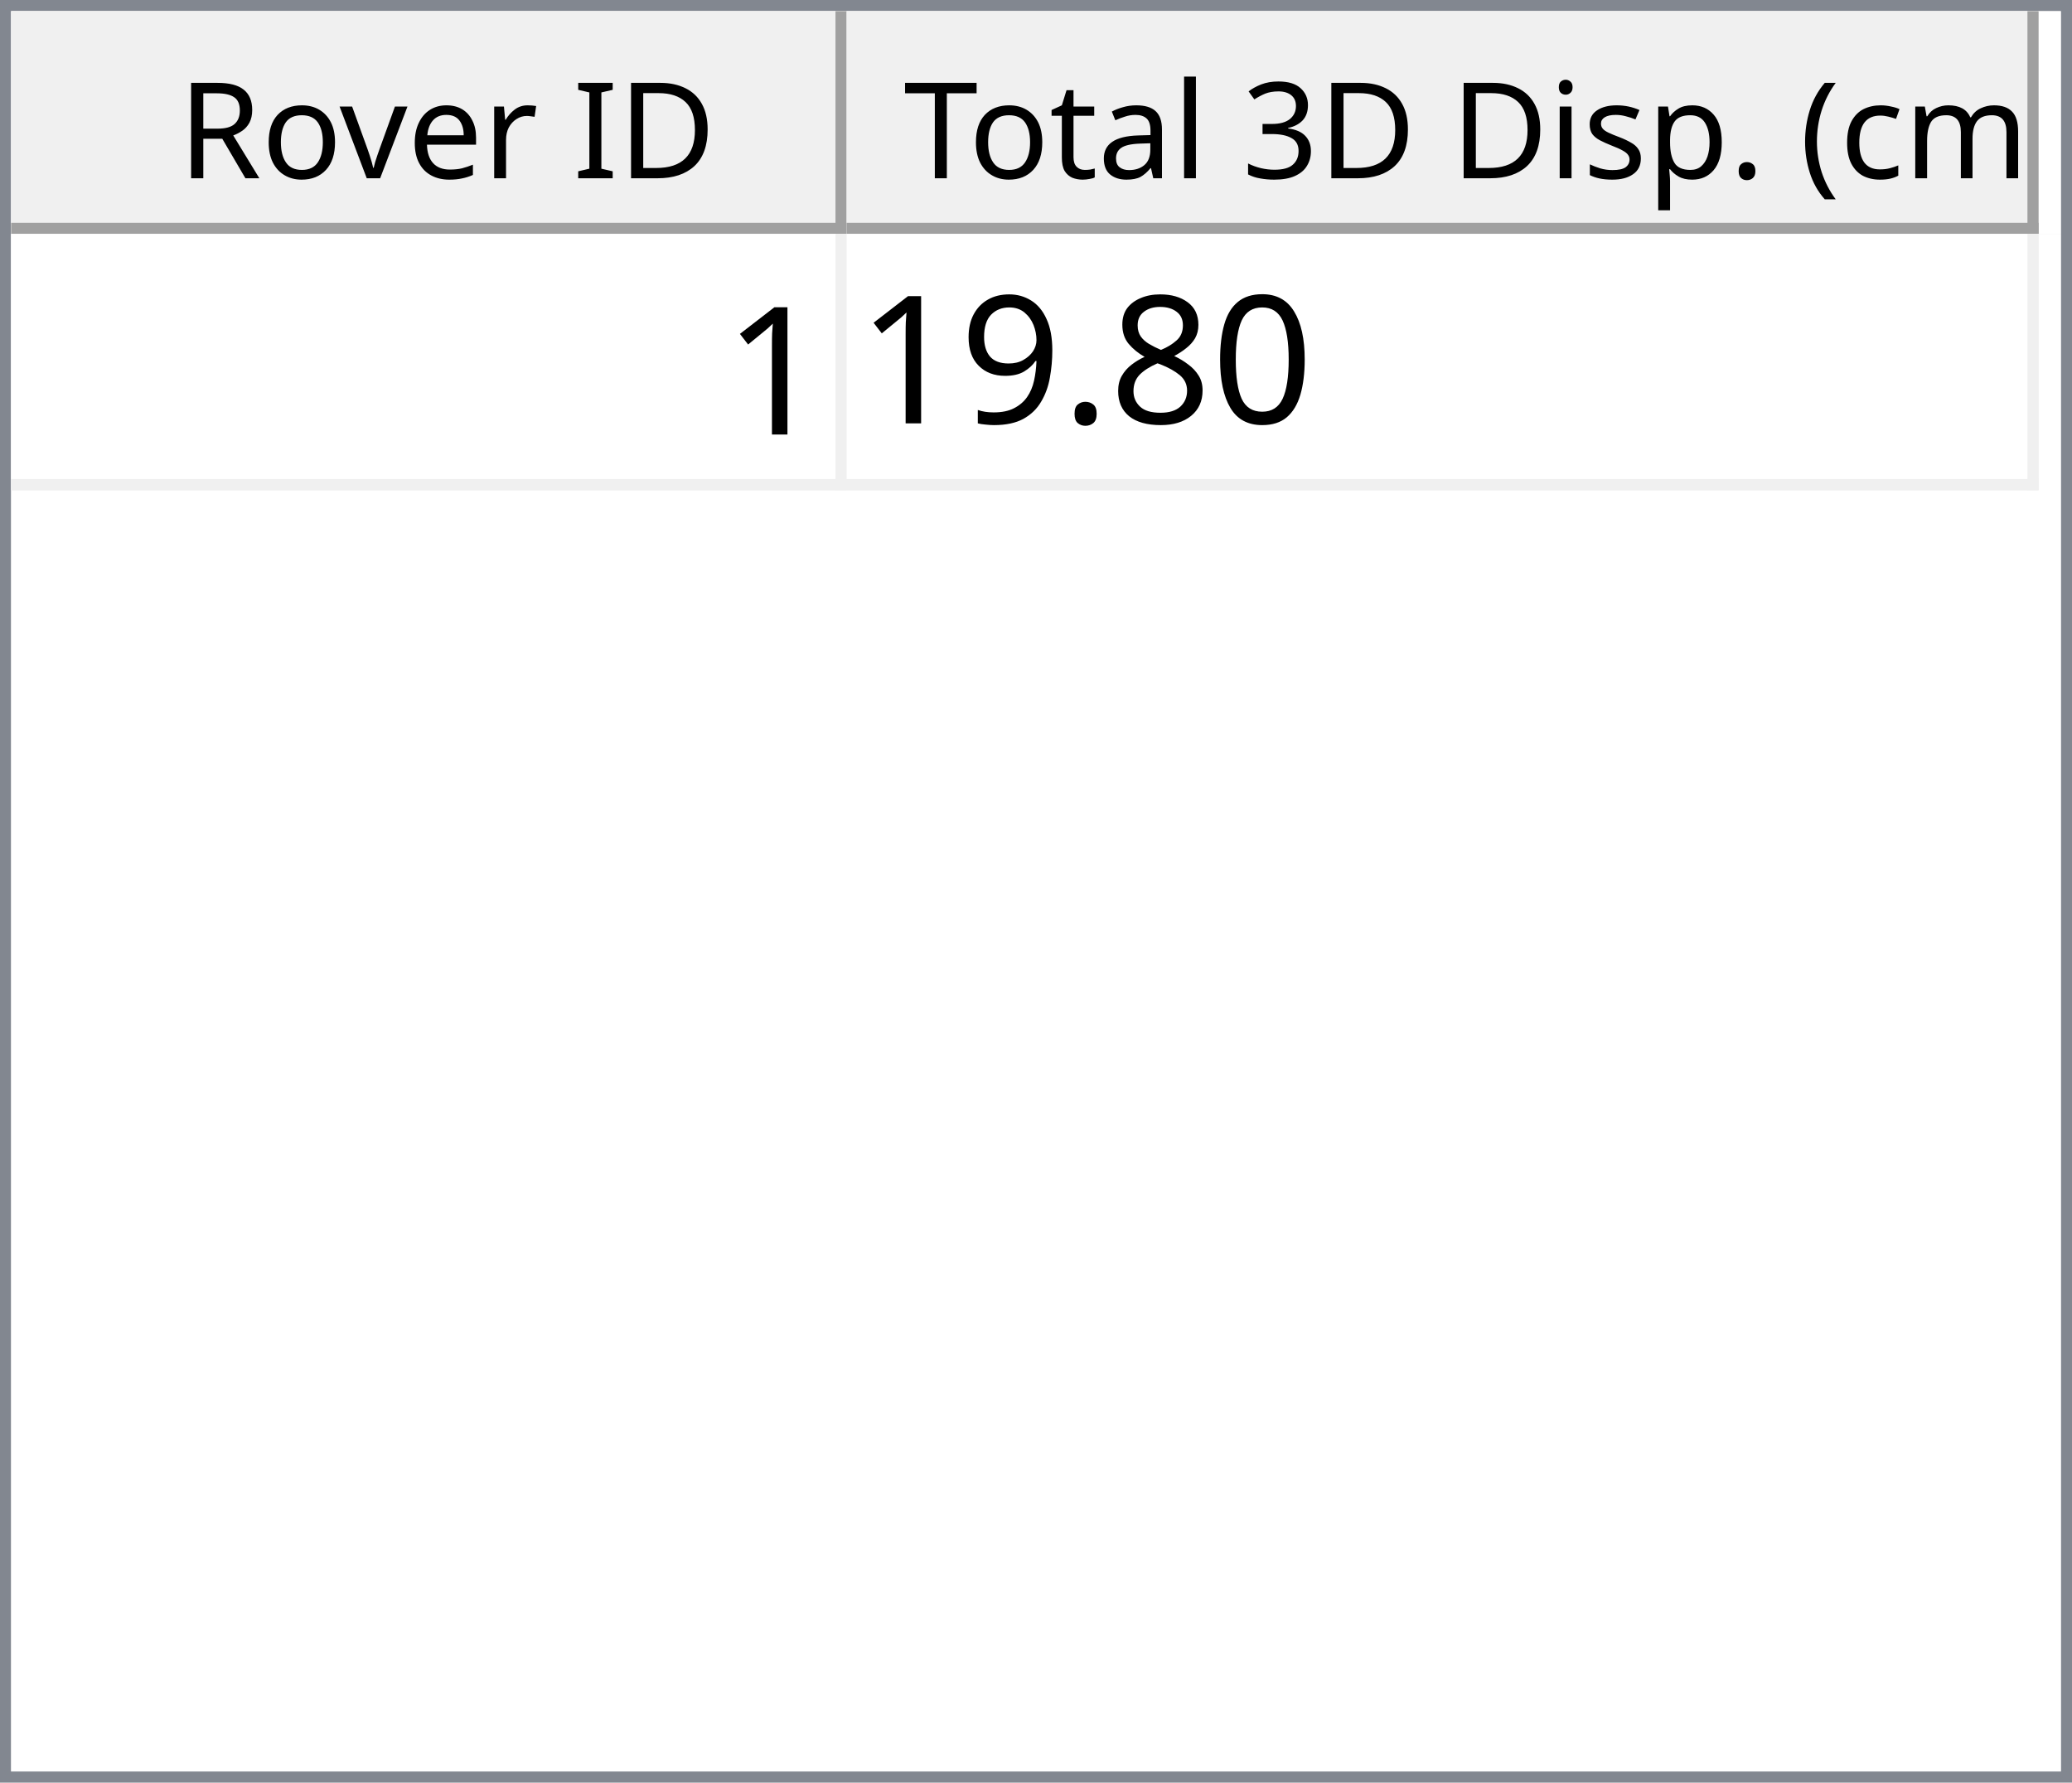
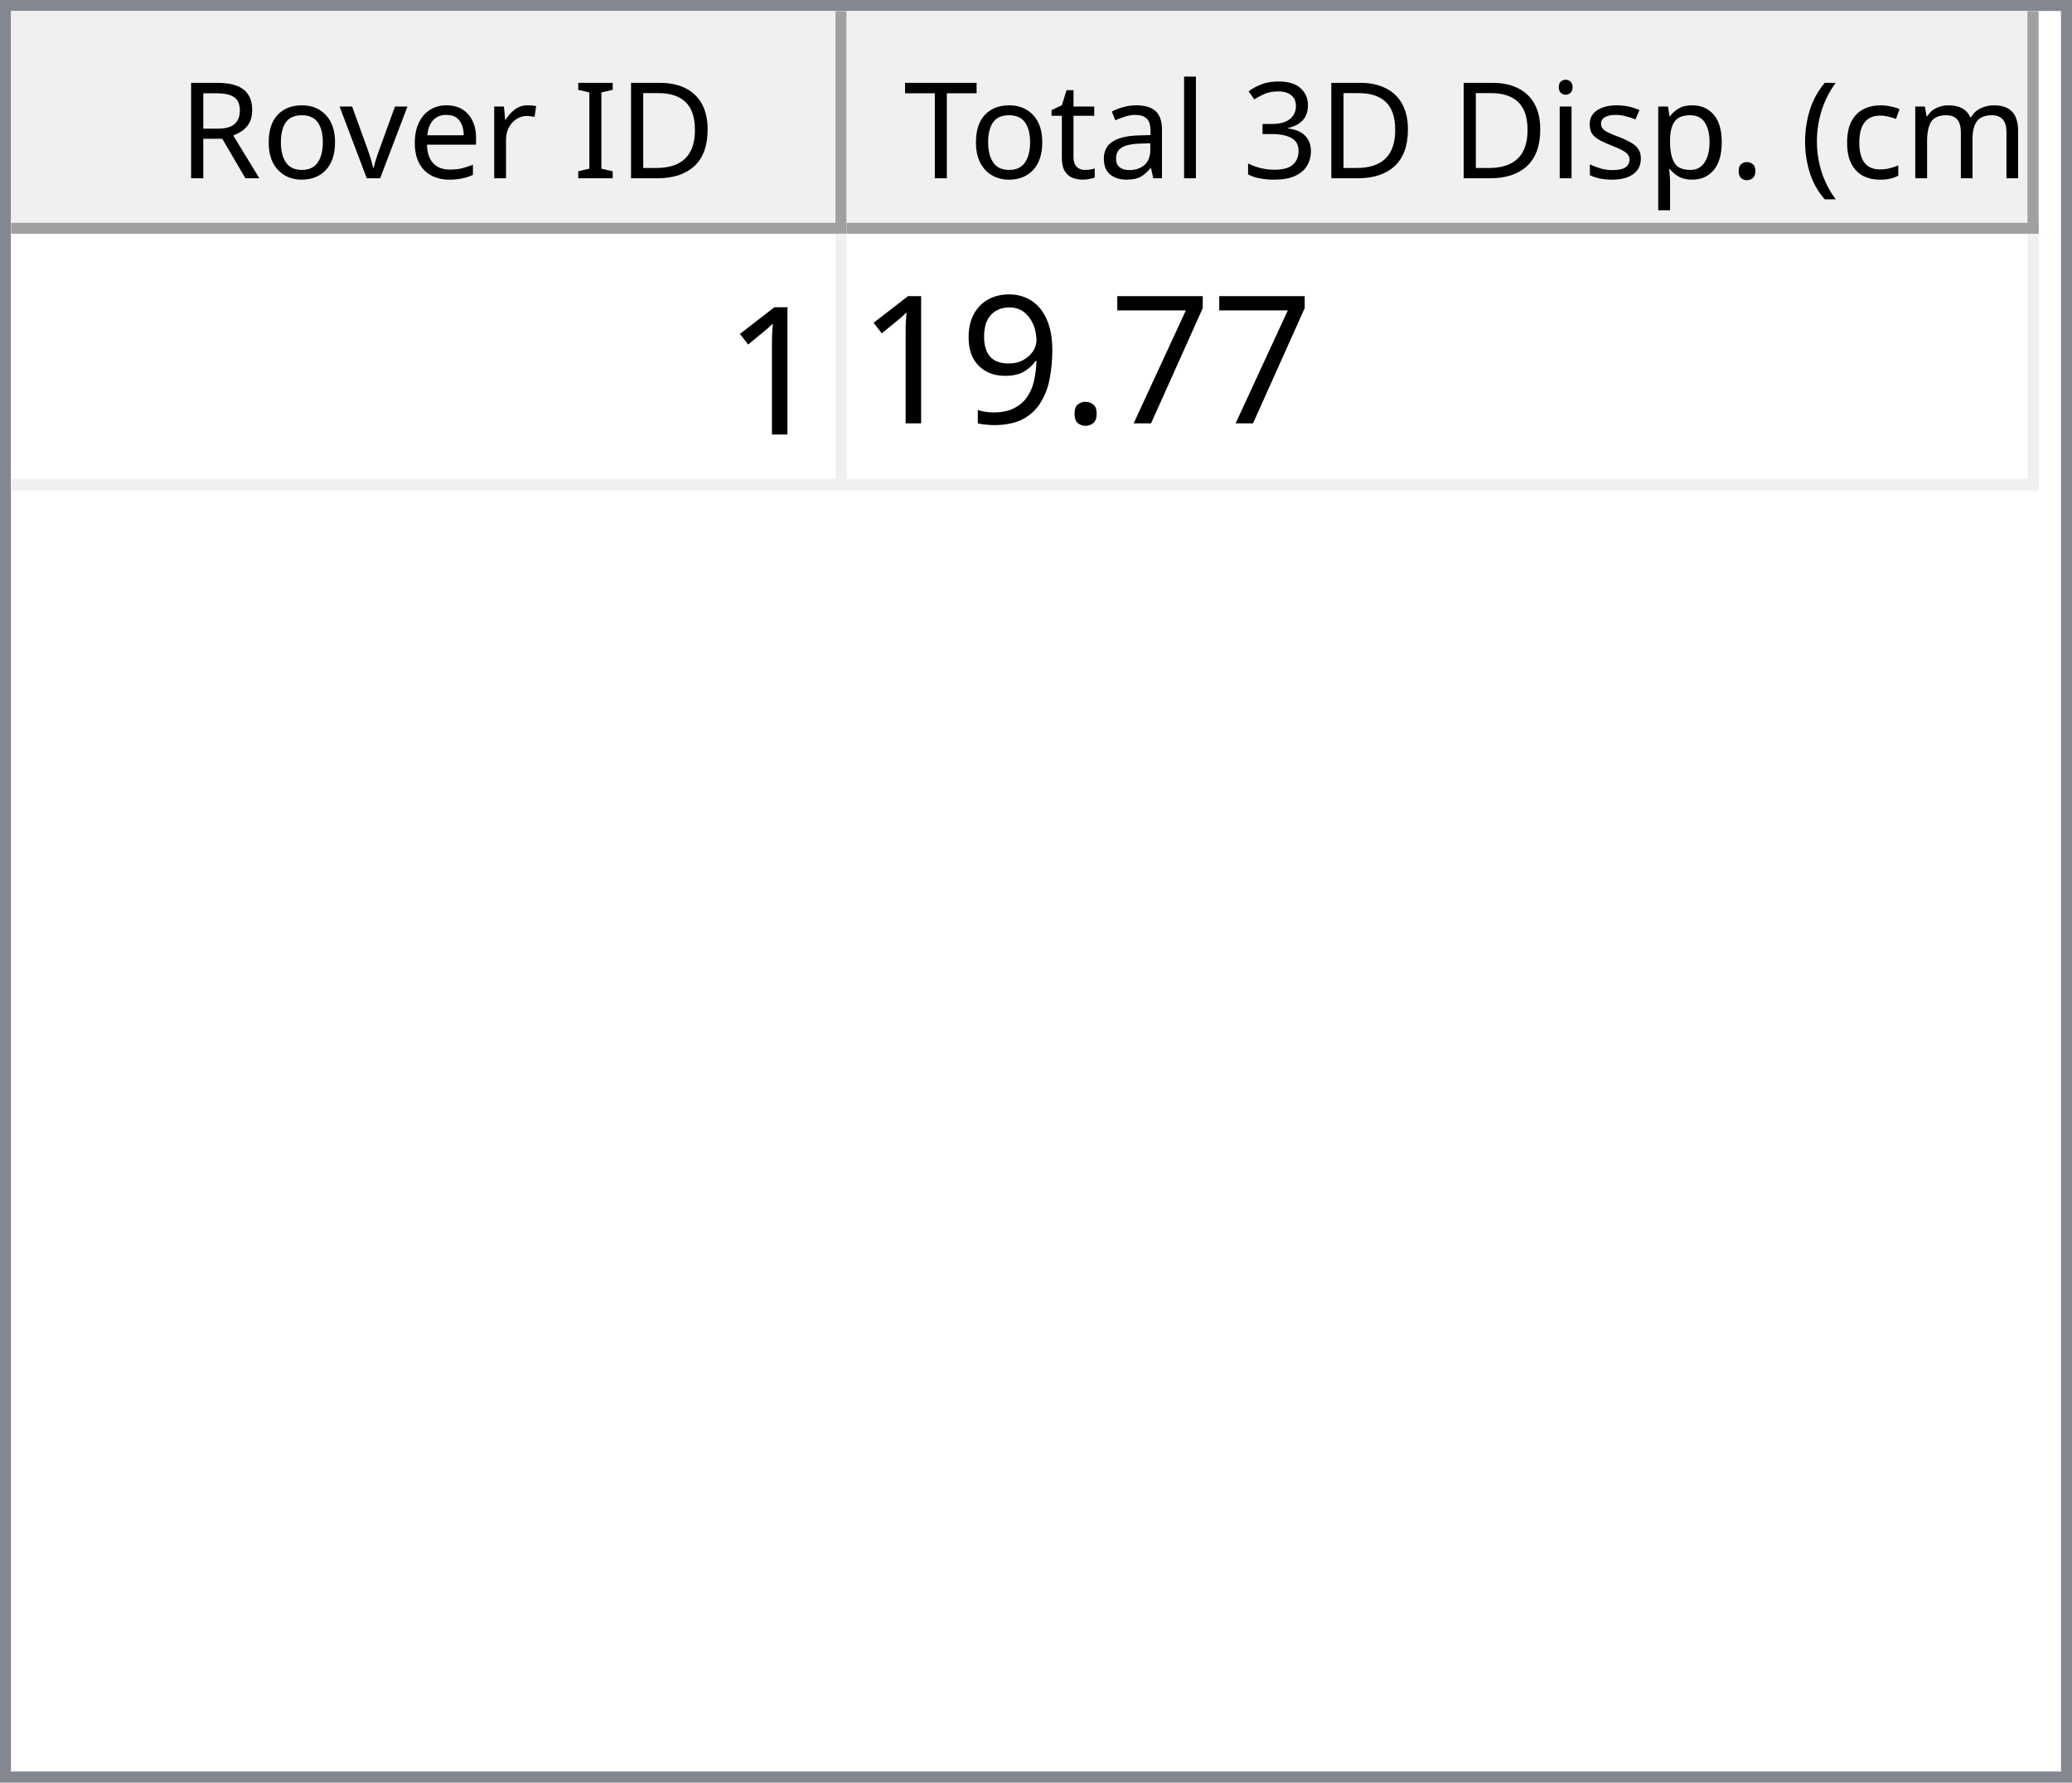
<svg xmlns="http://www.w3.org/2000/svg" style="fill-opacity:1; color-rendering:auto; color-interpolation:auto; text-rendering:auto; stroke:black; stroke-linecap:square; stroke-miterlimit:10; shape-rendering:auto; stroke-opacity:1; fill:black; stroke-dasharray:none; font-weight:normal; stroke-width:1; font-family:'Dialog'; font-style:normal; stroke-linejoin:miter; font-size:12px; stroke-dashoffset:0; image-rendering:auto;" width="186" height="160">
  <defs id="genericDefs" />
  <g>
    <defs id="defs1">
      <clipPath clipPathUnits="userSpaceOnUse" id="clipPath1">
        <path d="M0 0 L186 0 L186 160 L0 160 L0 0 Z" />
      </clipPath>
      <clipPath clipPathUnits="userSpaceOnUse" id="clipPath2">
        <path d="M0 0 L0 160 L186 160 L186 0 Z" />
      </clipPath>
      <clipPath clipPathUnits="userSpaceOnUse" id="clipPath3">
        <path d="M0 0 L0 20 L184 20 L184 0 Z" />
      </clipPath>
      <clipPath clipPathUnits="userSpaceOnUse" id="clipPath4">
        <path d="M0 0 L0 20 L75 20 L75 0 Z" />
      </clipPath>
      <clipPath clipPathUnits="userSpaceOnUse" id="clipPath5">
        <path d="M1 1 L1 19 L74 19 L74 1 Z" />
      </clipPath>
      <clipPath clipPathUnits="userSpaceOnUse" id="clipPath6">
        <path d="M0 0 L0 18 L73 18 L73 0 Z" />
      </clipPath>
      <clipPath clipPathUnits="userSpaceOnUse" id="clipPath7">
        <path d="M-0.5 -0.5 L-0.5 19.5 L74.5 19.5 L74.5 -0.5 Z" />
      </clipPath>
      <clipPath clipPathUnits="userSpaceOnUse" id="clipPath8">
        <path d="M0 0 L0 20 L107 20 L107 0 Z" />
      </clipPath>
      <clipPath clipPathUnits="userSpaceOnUse" id="clipPath9">
        <path d="M1 1 L1 19 L106 19 L106 1 Z" />
      </clipPath>
      <clipPath clipPathUnits="userSpaceOnUse" id="clipPath10">
        <path d="M0 0 L0 18 L105 18 L105 0 Z" />
      </clipPath>
      <clipPath clipPathUnits="userSpaceOnUse" id="clipPath11">
        <path d="M-0.5 -0.5 L-0.5 19.5 L106.5 19.5 L106.5 -0.5 Z" />
      </clipPath>
      <clipPath clipPathUnits="userSpaceOnUse" id="clipPath12">
        <path d="M0 0 L0 138 L184 138 L184 0 Z" />
      </clipPath>
      <clipPath clipPathUnits="userSpaceOnUse" id="clipPath13">
        <path d="M0 0 L0 23 L182 23 L182 0 Z" />
      </clipPath>
      <clipPath clipPathUnits="userSpaceOnUse" id="clipPath14">
        <path d="M-0.5 -0.5 L-0.5 22.5 L181.5 22.5 L181.5 -0.5 Z" />
      </clipPath>
      <clipPath clipPathUnits="userSpaceOnUse" id="clipPath15">
        <path d="M0 0 L0 22 L74 22 L74 0 Z" />
      </clipPath>
      <clipPath clipPathUnits="userSpaceOnUse" id="clipPath16">
        <path d="M0 0 L0 22 L106 22 L106 0 Z" />
      </clipPath>
      <font horiz-adv-x="64.551" id="font1">
        <font-face ascent="107.91" descent="25.098" units-per-em="100" style="font-style:normal; font-family:Segoe UI; font-weight:normal;" />
        <missing-glyph horiz-adv-x="64.551" d="M8.109 0 L8.109 68.266 L56.453 68.266 L56.453 0 L8.109 0 ZM15.328 7.234 L49.219 7.234 L49.219 61.031 L15.328 61.031 L15.328 7.234 Z" />
        <glyph unicode="D" horiz-adv-x="70.117" d="M9.188 0 L9.188 70.016 L28.516 70.016 Q65.531 70.016 65.531 35.891 Q65.531 19.672 55.25 9.836 Q44.969 0 27.734 0 L9.188 0 ZM17.391 62.594 L17.391 7.422 L27.828 7.422 Q41.609 7.422 49.273 14.797 Q56.938 22.172 56.938 35.688 Q56.938 62.594 28.328 62.594 L17.391 62.594 Z" />
        <glyph unicode="I" horiz-adv-x="26.611" d="M17.391 0 L9.188 0 L9.188 70.016 L17.391 70.016 L17.391 0 Z" />
        <glyph unicode=" " horiz-adv-x="27.393" d="" />
        <glyph unicode="r" horiz-adv-x="34.766" d="M34.188 41.891 Q32.078 43.5 28.125 43.5 Q23 43.5 19.555 38.672 Q16.109 33.844 16.109 25.484 L16.109 0 L8.109 0 L8.109 50 L16.109 50 L16.109 39.703 L16.312 39.703 Q18.016 44.969 21.531 47.922 Q25.047 50.875 29.391 50.875 Q32.516 50.875 34.188 50.203 L34.188 41.891 Z" />
        <glyph unicode="e" horiz-adv-x="52.295" d="M48.297 23 L12.984 23 Q13.188 14.656 17.484 10.109 Q21.781 5.562 29.297 5.562 Q37.75 5.562 44.828 11.141 L44.828 3.609 Q38.234 -1.172 27.391 -1.172 Q16.797 -1.172 10.742 5.641 Q4.688 12.453 4.688 24.812 Q4.688 36.469 11.305 43.82 Q17.922 51.172 27.734 51.172 Q37.547 51.172 42.922 44.828 Q48.297 38.484 48.297 27.203 L48.297 23 ZM40.094 29.781 Q40.047 36.719 36.75 40.578 Q33.453 44.438 27.594 44.438 Q21.922 44.438 17.969 40.383 Q14.016 36.328 13.094 29.781 L40.094 29.781 Z" />
        <glyph unicode="v" horiz-adv-x="47.9" d="M47.406 50 L27.484 0 L19.625 0 L0.688 50 L9.469 50 L22.172 13.672 Q23.578 9.672 23.922 6.688 L24.125 6.688 Q24.609 10.453 25.688 13.484 L38.969 50 L47.406 50 Z" />
        <glyph unicode="o" horiz-adv-x="58.594" d="M29 -1.172 Q17.922 -1.172 11.305 5.836 Q4.688 12.844 4.688 24.422 Q4.688 37.016 11.57 44.094 Q18.453 51.172 30.172 51.172 Q41.359 51.172 47.633 44.289 Q53.906 37.406 53.906 25.203 Q53.906 13.234 47.141 6.031 Q40.375 -1.172 29 -1.172 ZM29.594 44.438 Q21.875 44.438 17.383 39.188 Q12.891 33.938 12.891 24.703 Q12.891 15.828 17.43 10.695 Q21.969 5.562 29.594 5.562 Q37.359 5.562 41.531 10.594 Q45.703 15.625 45.703 24.906 Q45.703 34.281 41.531 39.359 Q37.359 44.438 29.594 44.438 Z" />
        <glyph unicode="R" horiz-adv-x="59.814" d="M59.375 0 L49.609 0 L37.891 19.625 Q36.281 22.359 34.766 24.289 Q33.25 26.219 31.664 27.438 Q30.078 28.656 28.25 29.219 Q26.422 29.781 24.125 29.781 L17.391 29.781 L17.391 0 L9.188 0 L9.188 70.016 L30.078 70.016 Q34.672 70.016 38.555 68.867 Q42.438 67.719 45.289 65.375 Q48.141 63.031 49.758 59.547 Q51.375 56.062 51.375 51.375 Q51.375 47.703 50.273 44.656 Q49.172 41.609 47.148 39.211 Q45.125 36.812 42.266 35.133 Q39.406 33.453 35.844 32.516 L35.844 32.328 Q37.594 31.547 38.891 30.547 Q40.188 29.547 41.359 28.18 Q42.531 26.812 43.68 25.078 Q44.828 23.344 46.234 21.047 L59.375 0 ZM17.391 62.594 L17.391 37.203 L28.516 37.203 Q31.594 37.203 34.203 38.133 Q36.812 39.062 38.719 40.797 Q40.625 42.531 41.703 45.047 Q42.781 47.562 42.781 50.688 Q42.781 56.297 39.141 59.445 Q35.5 62.594 28.609 62.594 L17.391 62.594 Z" />
        <glyph unicode=")" horiz-adv-x="30.176" d="M8.297 -15.922 L1.172 -15.922 Q16.406 2.344 16.406 26.812 Q16.406 51.469 1.078 70.016 L8.297 70.016 Q23.531 52.156 23.531 26.703 Q23.531 1.375 8.297 -15.922 Z" />
        <glyph unicode="m" horiz-adv-x="86.133" d="M79.109 0 L71.094 0 L71.094 28.719 Q71.094 37.016 68.531 40.727 Q65.969 44.438 59.906 44.438 Q54.781 44.438 51.195 39.75 Q47.609 35.062 47.609 28.516 L47.609 0 L39.594 0 L39.594 29.688 Q39.594 44.438 28.219 44.438 Q22.953 44.438 19.531 40.016 Q16.109 35.594 16.109 28.516 L16.109 0 L8.109 0 L8.109 50 L16.109 50 L16.109 42.094 L16.312 42.094 Q21.625 51.172 31.844 51.172 Q36.969 51.172 40.773 48.312 Q44.578 45.453 46 40.828 Q51.562 51.172 62.594 51.172 Q79.109 51.172 79.109 30.812 L79.109 0 Z" />
        <glyph unicode="c" horiz-adv-x="46.191" d="M42.188 2.297 Q36.422 -1.172 28.516 -1.172 Q17.828 -1.172 11.258 5.789 Q4.688 12.75 4.688 23.828 Q4.688 36.188 11.766 43.68 Q18.844 51.172 30.672 51.172 Q37.25 51.172 42.281 48.734 L42.281 40.531 Q36.719 44.438 30.375 44.438 Q22.703 44.438 17.797 38.945 Q12.891 33.453 12.891 24.516 Q12.891 15.719 17.508 10.641 Q22.125 5.562 29.891 5.562 Q36.422 5.562 42.188 9.906 L42.188 2.297 Z" />
        <glyph unicode="(" horiz-adv-x="30.176" d="M29.109 -15.922 L21.969 -15.922 Q6.844 1.375 6.844 26.703 Q6.844 52.156 21.969 70.016 L29.203 70.016 Q13.875 51.469 13.875 26.812 Q13.875 2.344 29.109 -15.922 Z" />
        <glyph unicode="." horiz-adv-x="21.68" d="M10.891 -1.078 Q8.641 -1.078 7.055 0.539 Q5.469 2.156 5.469 4.391 Q5.469 6.641 7.055 8.273 Q8.641 9.906 10.891 9.906 Q13.188 9.906 14.797 8.273 Q16.406 6.641 16.406 4.391 Q16.406 2.156 14.797 0.539 Q13.188 -1.078 10.891 -1.078 Z" />
        <glyph unicode="p" horiz-adv-x="58.789" d="M16.312 7.234 L16.109 7.234 L16.109 -23 L8.109 -23 L8.109 50 L16.109 50 L16.109 41.219 L16.312 41.219 Q22.219 51.172 33.594 51.172 Q43.266 51.172 48.688 44.461 Q54.109 37.75 54.109 26.469 Q54.109 13.922 48 6.375 Q41.891 -1.172 31.297 -1.172 Q21.578 -1.172 16.312 7.234 ZM16.109 27.391 L16.109 20.406 Q16.109 14.203 20.141 9.883 Q24.172 5.562 30.375 5.562 Q37.641 5.562 41.773 11.133 Q45.906 16.703 45.906 26.609 Q45.906 34.969 42.047 39.703 Q38.188 44.438 31.594 44.438 Q24.609 44.438 20.359 39.578 Q16.109 34.719 16.109 27.391 Z" />
        <glyph unicode="s" horiz-adv-x="42.432" d="M5.078 1.812 L5.078 10.406 Q11.625 5.562 19.484 5.562 Q30.031 5.562 30.031 12.594 Q30.031 14.594 29.125 15.992 Q28.219 17.391 26.68 18.461 Q25.141 19.531 23.07 20.383 Q21 21.234 18.609 22.172 Q15.281 23.484 12.766 24.828 Q10.25 26.172 8.57 27.859 Q6.891 29.547 6.031 31.695 Q5.172 33.844 5.172 36.719 Q5.172 40.234 6.789 42.945 Q8.406 45.656 11.086 47.484 Q13.766 49.312 17.211 50.242 Q20.656 51.172 24.312 51.172 Q30.812 51.172 35.938 48.922 L35.938 40.828 Q30.422 44.438 23.25 44.438 Q21 44.438 19.195 43.922 Q17.391 43.406 16.094 42.477 Q14.797 41.547 14.086 40.258 Q13.375 38.969 13.375 37.406 Q13.375 35.453 14.086 34.133 Q14.797 32.812 16.164 31.789 Q17.531 30.766 19.484 29.938 Q21.438 29.109 23.922 28.125 Q27.25 26.859 29.883 25.516 Q32.516 24.172 34.375 22.484 Q36.234 20.797 37.234 18.602 Q38.234 16.406 38.234 13.375 Q38.234 9.672 36.602 6.938 Q34.969 4.203 32.234 2.398 Q29.5 0.594 25.93 -0.289 Q22.359 -1.172 18.453 -1.172 Q10.75 -1.172 5.078 1.812 Z" />
        <glyph unicode="i" horiz-adv-x="24.219" d="M12.203 62.703 Q10.062 62.703 8.547 64.164 Q7.031 65.625 7.031 67.875 Q7.031 70.125 8.547 71.609 Q10.062 73.094 12.203 73.094 Q14.406 73.094 15.945 71.609 Q17.484 70.125 17.484 67.875 Q17.484 65.719 15.945 64.211 Q14.406 62.703 12.203 62.703 ZM16.109 0 L8.109 0 L8.109 50 L16.109 50 L16.109 0 Z" />
        <glyph unicode="3" horiz-adv-x="53.906" d="M46.531 19.828 Q46.531 15.094 44.75 11.211 Q42.969 7.328 39.719 4.57 Q36.469 1.812 31.93 0.297 Q27.391 -1.219 21.922 -1.219 Q11.922 -1.219 6 2.594 L6 11.188 Q13.094 5.609 22.219 5.609 Q25.875 5.609 28.828 6.539 Q31.781 7.469 33.906 9.227 Q36.031 10.984 37.18 13.477 Q38.328 15.969 38.328 19.094 Q38.328 32.812 18.797 32.812 L12.984 32.812 L12.984 39.594 L18.5 39.594 Q35.797 39.594 35.797 52.484 Q35.797 64.406 22.609 64.406 Q15.188 64.406 8.688 59.422 L8.688 67.188 Q15.375 71.188 24.609 71.188 Q29 71.188 32.57 69.969 Q36.141 68.75 38.68 66.555 Q41.219 64.359 42.609 61.281 Q44 58.203 44 54.5 Q44 40.672 30.031 36.719 L30.031 36.531 Q33.594 36.141 36.625 34.797 Q39.656 33.453 41.852 31.305 Q44.047 29.156 45.289 26.25 Q46.531 23.344 46.531 19.828 Z" />
        <glyph unicode="l" horiz-adv-x="24.219" d="M16.109 0 L8.109 0 L8.109 74.031 L16.109 74.031 L16.109 0 Z" />
        <glyph unicode="a" horiz-adv-x="50.879" d="M43.891 0 L35.891 0 L35.891 7.812 L35.688 7.812 Q30.469 -1.172 20.312 -1.172 Q12.844 -1.172 8.617 2.781 Q4.391 6.734 4.391 13.281 Q4.391 27.297 20.906 29.594 L35.891 31.688 Q35.891 44.438 25.594 44.438 Q16.547 44.438 9.281 38.281 L9.281 46.484 Q16.656 51.172 26.266 51.172 Q43.891 51.172 43.891 32.516 L43.891 0 ZM35.891 25.297 L23.828 23.641 Q18.266 22.859 15.43 20.875 Q12.594 18.891 12.594 13.875 Q12.594 10.203 15.211 7.883 Q17.828 5.562 22.172 5.562 Q28.125 5.562 32.008 9.742 Q35.891 13.922 35.891 20.312 L35.891 25.297 Z" />
        <glyph unicode="t" horiz-adv-x="33.887" d="M31.297 0.484 Q28.469 -1.078 23.828 -1.078 Q10.688 -1.078 10.688 13.578 L10.688 43.172 L2.094 43.172 L2.094 50 L10.688 50 L10.688 62.203 L18.703 64.797 L18.703 50 L31.297 50 L31.297 43.172 L18.703 43.172 L18.703 14.984 Q18.703 9.969 20.414 7.82 Q22.125 5.672 26.078 5.672 Q29.109 5.672 31.297 7.328 L31.297 0.484 Z" />
        <glyph unicode="T" horiz-adv-x="52.393" d="M50.594 62.594 L30.375 62.594 L30.375 0 L22.172 0 L22.172 62.594 L2 62.594 L2 70.016 L50.594 70.016 L50.594 62.594 Z" />
      </font>
      <font horiz-adv-x="75.0" id="font2">
        <font-face ascent="100.537" descent="21.973" units-per-em="100" style="font-style:normal; font-family:sans-serif; font-weight:normal;" />
        <missing-glyph horiz-adv-x="75.0" d="M12.5 0 L12.5 62.5 L62.5 62.5 L62.5 0 L12.5 0 ZM14.062 1.562 L60.938 1.562 L60.938 60.938 L14.062 60.938 L14.062 1.562 Z" />
        <glyph unicode="1" horiz-adv-x="55.615" d="M37.25 0 L28.469 0 L28.469 56 Q25.297 52.984 20.141 49.953 Q14.984 46.922 10.891 45.406 L10.891 53.906 Q18.266 57.375 23.781 62.305 Q29.297 67.234 31.594 71.875 L37.25 71.875 L37.25 0 Z" />
-         <glyph unicode="0" horiz-adv-x="55.615" d="M4.156 35.297 Q4.156 48 6.766 55.742 Q9.375 63.484 14.523 67.68 Q19.672 71.875 27.484 71.875 Q33.25 71.875 37.594 69.555 Q41.938 67.234 44.773 62.867 Q47.609 58.5 49.219 52.227 Q50.828 45.953 50.828 35.297 Q50.828 22.703 48.242 14.969 Q45.656 7.234 40.508 3.008 Q35.359 -1.219 27.484 -1.219 Q17.141 -1.219 11.234 6.203 Q4.156 15.141 4.156 35.297 ZM13.188 35.297 Q13.188 17.672 17.312 11.836 Q21.438 6 27.484 6 Q33.547 6 37.672 11.859 Q41.797 17.719 41.797 35.297 Q41.797 52.984 37.672 58.789 Q33.547 64.594 27.391 64.594 Q21.344 64.594 17.719 59.469 Q13.188 52.938 13.188 35.297 Z" />
-         <glyph unicode="8" horiz-adv-x="55.615" d="M17.672 38.812 Q12.203 40.828 9.57 44.539 Q6.938 48.25 6.938 53.422 Q6.938 61.234 12.555 66.555 Q18.172 71.875 27.484 71.875 Q36.859 71.875 42.578 66.43 Q48.297 60.984 48.297 53.172 Q48.297 48.188 45.68 44.508 Q43.062 40.828 37.75 38.812 Q44.344 36.672 47.781 31.883 Q51.219 27.094 51.219 20.453 Q51.219 11.281 44.727 5.031 Q38.234 -1.219 27.641 -1.219 Q17.047 -1.219 10.547 5.055 Q4.047 11.328 4.047 20.703 Q4.047 27.688 7.594 32.398 Q11.141 37.109 17.672 38.812 ZM15.922 53.719 Q15.922 48.641 19.195 45.414 Q22.469 42.188 27.688 42.188 Q32.766 42.188 36.016 45.383 Q39.266 48.578 39.266 53.219 Q39.266 58.062 35.914 61.359 Q32.562 64.656 27.594 64.656 Q22.562 64.656 19.242 61.43 Q15.922 58.203 15.922 53.719 ZM13.094 20.656 Q13.094 16.891 14.875 13.375 Q16.656 9.859 20.172 7.93 Q23.688 6 27.734 6 Q34.031 6 38.133 10.055 Q42.234 14.109 42.234 20.359 Q42.234 26.703 38.016 30.859 Q33.797 35.016 27.438 35.016 Q21.234 35.016 17.164 30.914 Q13.094 26.812 13.094 20.656 Z" />
+         <glyph unicode="7" horiz-adv-x="55.615" d="M4.734 62.203 L4.734 70.656 L51.078 70.656 L51.078 63.812 Q44.234 56.547 37.523 44.484 Q30.812 32.422 27.156 19.672 Q24.516 10.688 23.781 0 L14.75 0 Q14.891 8.453 18.062 20.414 Q21.234 32.375 27.172 43.484 Q33.109 54.594 39.797 62.203 L4.734 62.203 Z" />
        <glyph unicode="." horiz-adv-x="27.783" d="M9.078 0 L9.078 10.016 L19.094 10.016 L19.094 0 L9.078 0 Z" />
        <glyph unicode="9" horiz-adv-x="55.615" d="M5.469 16.547 L13.922 17.328 Q14.984 11.375 18.016 8.688 Q21.047 6 25.781 6 Q29.828 6 32.883 7.859 Q35.938 9.719 37.891 12.82 Q39.844 15.922 41.164 21.195 Q42.484 26.469 42.484 31.938 Q42.484 32.516 42.438 33.688 Q39.797 29.5 35.234 26.883 Q30.672 24.266 25.344 24.266 Q16.453 24.266 10.305 30.711 Q4.156 37.156 4.156 47.703 Q4.156 58.594 10.578 65.234 Q17 71.875 26.656 71.875 Q33.641 71.875 39.43 68.117 Q45.219 64.359 48.219 57.398 Q51.219 50.438 51.219 37.25 Q51.219 23.531 48.242 15.406 Q45.266 7.281 39.383 3.031 Q33.5 -1.219 25.594 -1.219 Q17.188 -1.219 11.867 3.445 Q6.547 8.109 5.469 16.547 ZM41.453 48.141 Q41.453 55.719 37.43 60.156 Q33.406 64.594 27.734 64.594 Q21.875 64.594 17.531 59.812 Q13.188 55.031 13.188 47.406 Q13.188 40.578 17.312 36.305 Q21.438 32.031 27.484 32.031 Q33.594 32.031 37.523 36.305 Q41.453 40.578 41.453 48.141 Z" />
      </font>
    </defs>
    <g style="fill:white; stroke:white;">
      <rect x="0" y="0" width="186" style="clip-path:url(#clipPath1); stroke:none;" height="160" />
    </g>
    <g style="fill:white; text-rendering:optimizeSpeed; color-rendering:optimizeSpeed; image-rendering:optimizeSpeed; shape-rendering:crispEdges; stroke:white; color-interpolation:sRGB;">
      <rect x="0" width="186" height="160" y="0" style="stroke:none;" />
      <path style="stroke:none;" d="M0 160 L186 160 L186 0 L0 0 Z" />
    </g>
    <g style="fill:rgb(240,240,240); font-family:'Segoe UI'; stroke:rgb(240,240,240);">
      <rect x="0" y="0" width="186" style="clip-path:url(#clipPath2); stroke:none;" height="160" />
    </g>
    <g style="fill:rgb(130,135,144); font-family:'Segoe UI'; stroke:rgb(130,135,144);">
      <path d="M0 0 L186 0 L186 160 L0 160 L0 0 ZM1 1 L185 1 L185 159 L1 159 L1 1 Z" style="fill-rule:evenodd; clip-path:url(#clipPath2); stroke:none;" />
    </g>
    <g style="fill:white; font-family:'Segoe UI'; stroke:white;" transform="translate(1,1)">
      <rect x="0" y="0" width="184" style="clip-path:url(#clipPath3); stroke:none;" height="20" />
    </g>
    <g style="fill:rgb(240,240,240); font-family:'Segoe UI'; stroke:rgb(240,240,240);" transform="translate(1,1)">
      <rect x="0" y="0" width="75" style="clip-path:url(#clipPath4); stroke:none;" height="20" />
    </g>
    <g style="font-family:'Segoe UI';" transform="translate(2,2)">
      <text x="14" xml:space="preserve" y="14" style="clip-path:url(#clipPath6); stroke:none;">Rover ID</text>
    </g>
    <g style="fill:rgb(160,160,160); font-family:'Segoe UI'; stroke:rgb(160,160,160); stroke-linejoin:bevel;" transform="translate(1.5,1.5)">
      <line x1="74" x2="74" y1="0" style="fill:none; clip-path:url(#clipPath7);" y2="19" />
    </g>
    <g style="fill:rgb(160,160,160); font-family:'Segoe UI'; stroke:rgb(160,160,160); stroke-linejoin:bevel;" transform="matrix(1,0,0,1,1,1) translate(0.5,0.5)">
      <line x1="0" x2="74" y1="19" style="fill:none; clip-path:url(#clipPath7);" y2="19" />
    </g>
    <g style="fill:rgb(240,240,240); font-family:'Segoe UI'; stroke:rgb(240,240,240);" transform="translate(76,1)">
      <rect x="0" y="0" width="107" style="clip-path:url(#clipPath8); stroke:none;" height="20" />
    </g>
    <g style="font-family:'Segoe UI';" transform="translate(77,2)">
      <text x="1" xml:space="preserve" y="14" style="clip-path:url(#clipPath10); stroke:none;"> Total 3D Disp. (cm)</text>
    </g>
    <g style="fill:rgb(160,160,160); font-family:'Segoe UI'; stroke:rgb(160,160,160); stroke-linejoin:bevel;" transform="translate(76.5,1.5)">
      <line x1="106" x2="106" y1="0" style="fill:none; clip-path:url(#clipPath11);" y2="19" />
    </g>
    <g style="fill:rgb(160,160,160); font-family:'Segoe UI'; stroke:rgb(160,160,160); stroke-linejoin:bevel;" transform="matrix(1,0,0,1,76,1) translate(0.5,0.5)">
      <line x1="0" x2="106" y1="19" style="fill:none; clip-path:url(#clipPath11);" y2="19" />
    </g>
    <g style="fill:white; font-family:'Segoe UI'; stroke:white;" transform="translate(1,21)">
      <rect x="0" y="0" width="184" style="clip-path:url(#clipPath12); stroke:none;" height="138" />
    </g>
    <g style="fill:rgb(240,240,240); font-size:16px; font-family:sans-serif; stroke:rgb(240,240,240);" transform="translate(1,21)">
      <rect x="0" y="0" width="182" style="clip-path:url(#clipPath13); stroke:none;" height="23" />
      <line transform="translate(0.5,0.5)" x1="0" x2="181" y1="22" style="clip-path:url(#clipPath14); fill:none; stroke-linejoin:bevel;" y2="22" />
    </g>
    <g transform="matrix(1,0,0,1,1,21) translate(0.5,0.5)" style="fill:rgb(240,240,240); font-size:16px; font-family:sans-serif; stroke:rgb(240,240,240); stroke-linejoin:bevel;">
      <line x1="74" x2="74" y1="0" style="fill:none; clip-path:url(#clipPath14);" y2="22" />
    </g>
    <g transform="matrix(1,0,0,1,1,21) translate(0.5,0.5)" style="fill:rgb(240,240,240); font-size:16px; font-family:sans-serif; stroke:rgb(240,240,240); stroke-linejoin:bevel;">
      <line x1="181" x2="181" y1="0" style="fill:none; clip-path:url(#clipPath14);" y2="22" />
    </g>
    <g style="fill:white; font-size:16px; font-family:sans-serif; stroke:white;" transform="matrix(1,0,0,1,1,21)">
      <rect x="0" y="0" width="74" style="clip-path:url(#clipPath15); stroke:none;" height="22" />
      <text x="64" y="18" style="fill:black; clip-path:url(#clipPath15); stroke:none;" xml:space="preserve">1</text>
    </g>
    <g style="fill:white; font-size:16px; font-family:sans-serif; stroke:white;" transform="matrix(1,0,0,1,1,21) translate(75,0)">
      <rect x="0" y="0" width="106" style="clip-path:url(#clipPath16); stroke:none;" height="22" />
-       <text x="1" y="17" style="fill:black; clip-path:url(#clipPath16); stroke:none;" xml:space="preserve">19.80</text>
+       <text x="1" y="17" style="fill:black; clip-path:url(#clipPath16); stroke:none;" xml:space="preserve">19.77</text>
    </g>
  </g>
</svg>
